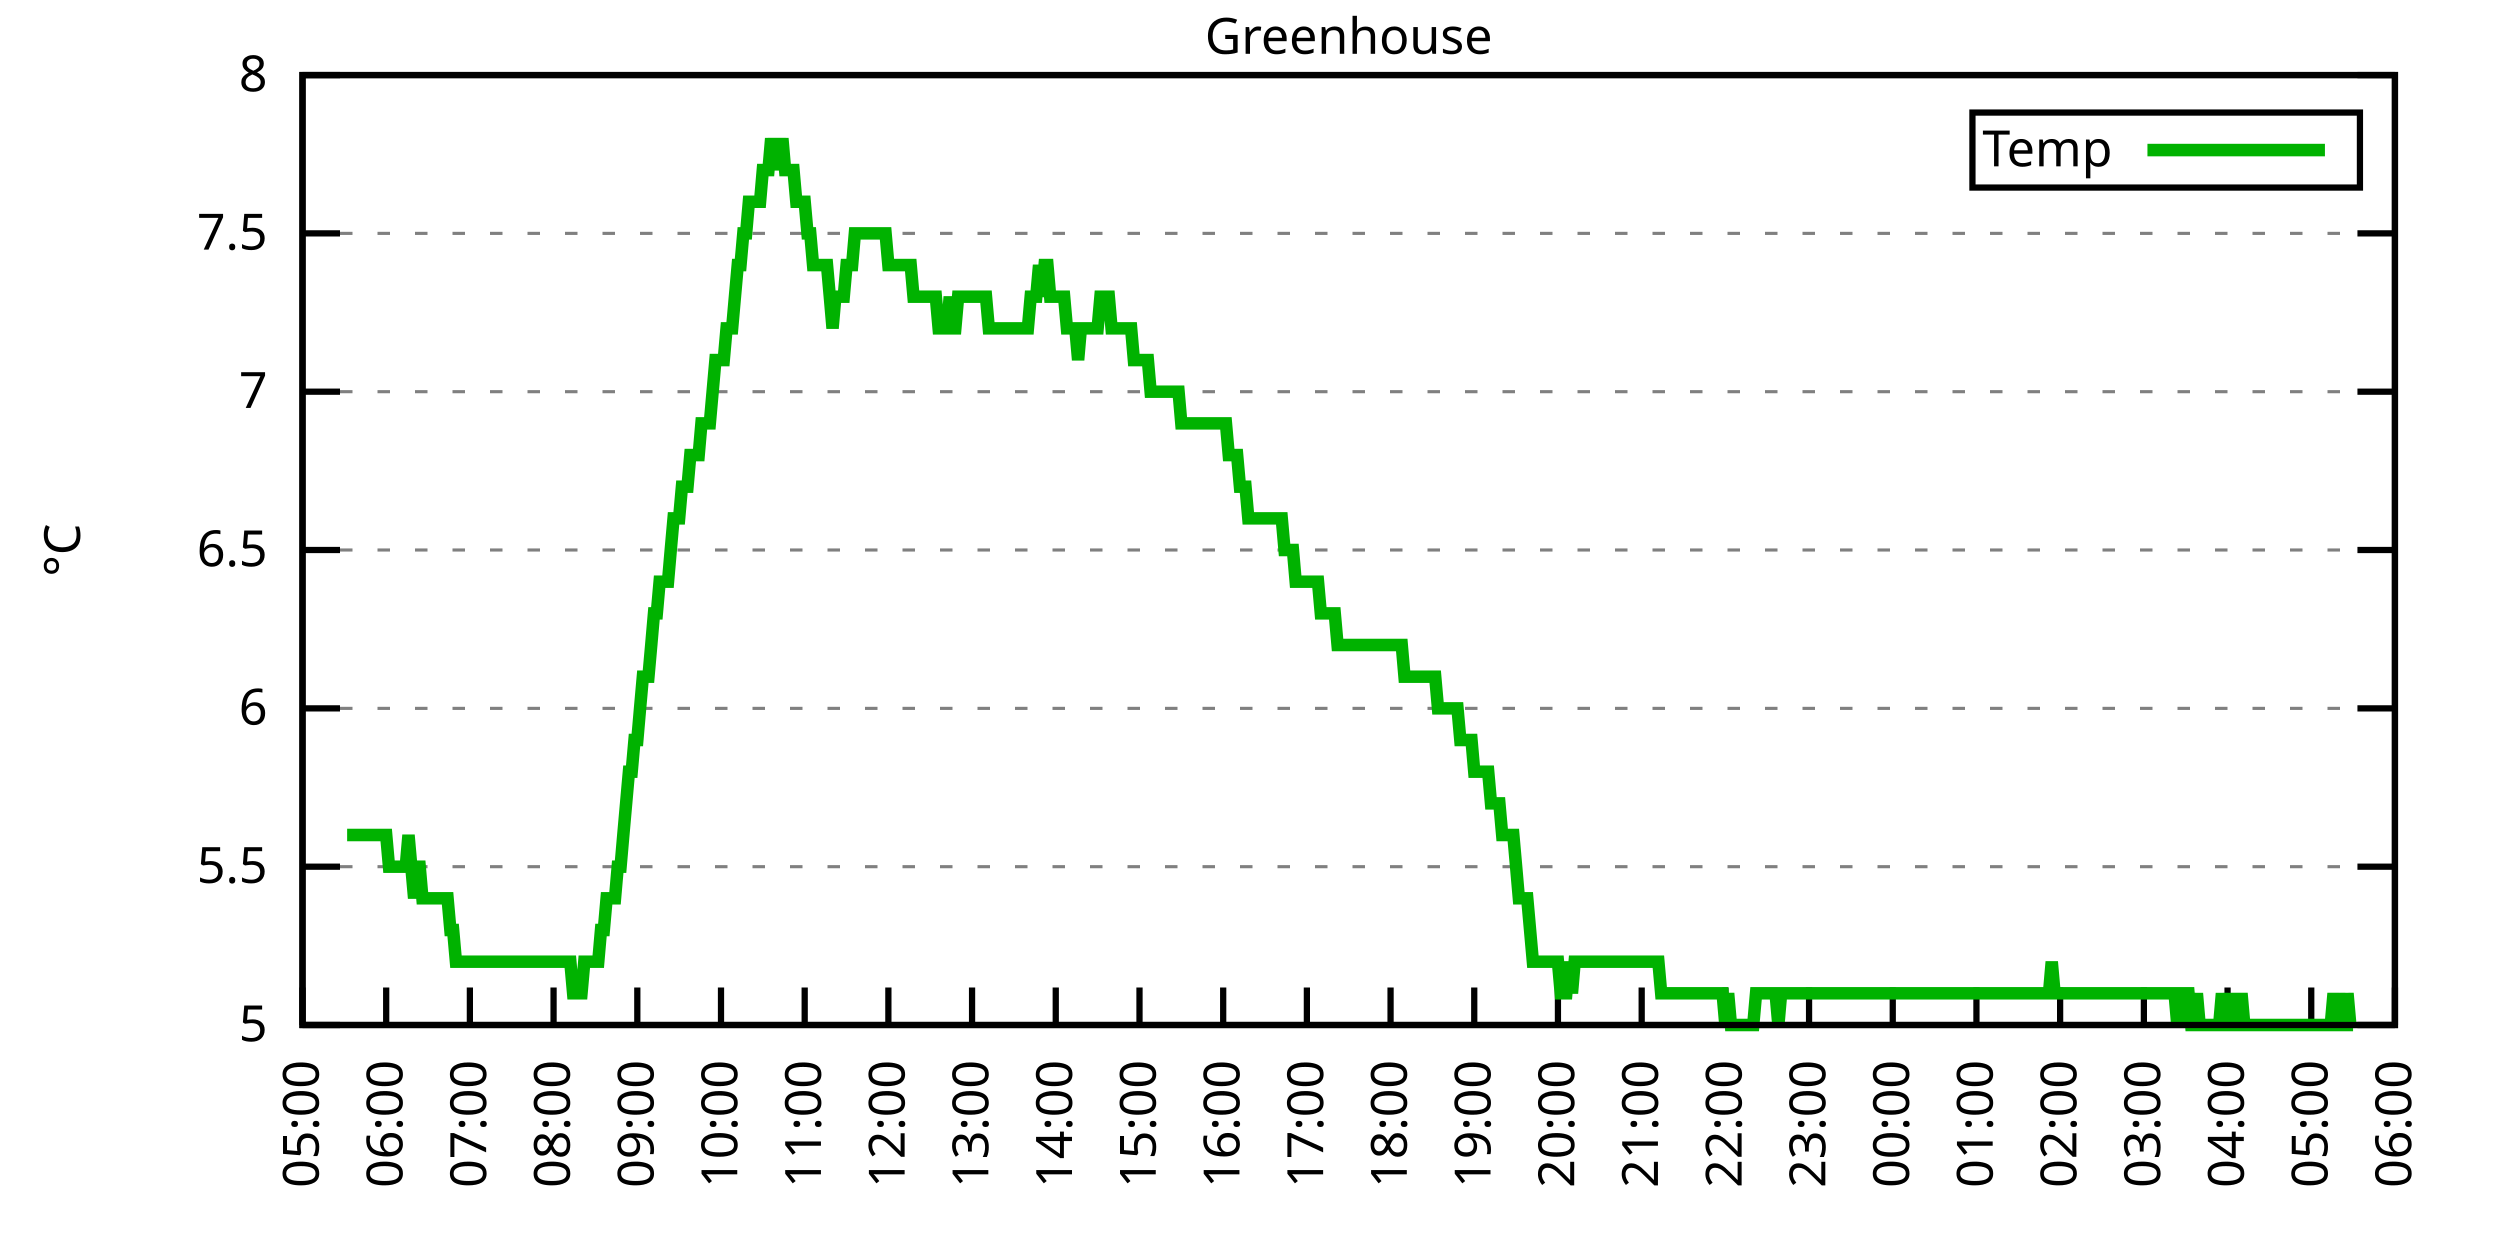
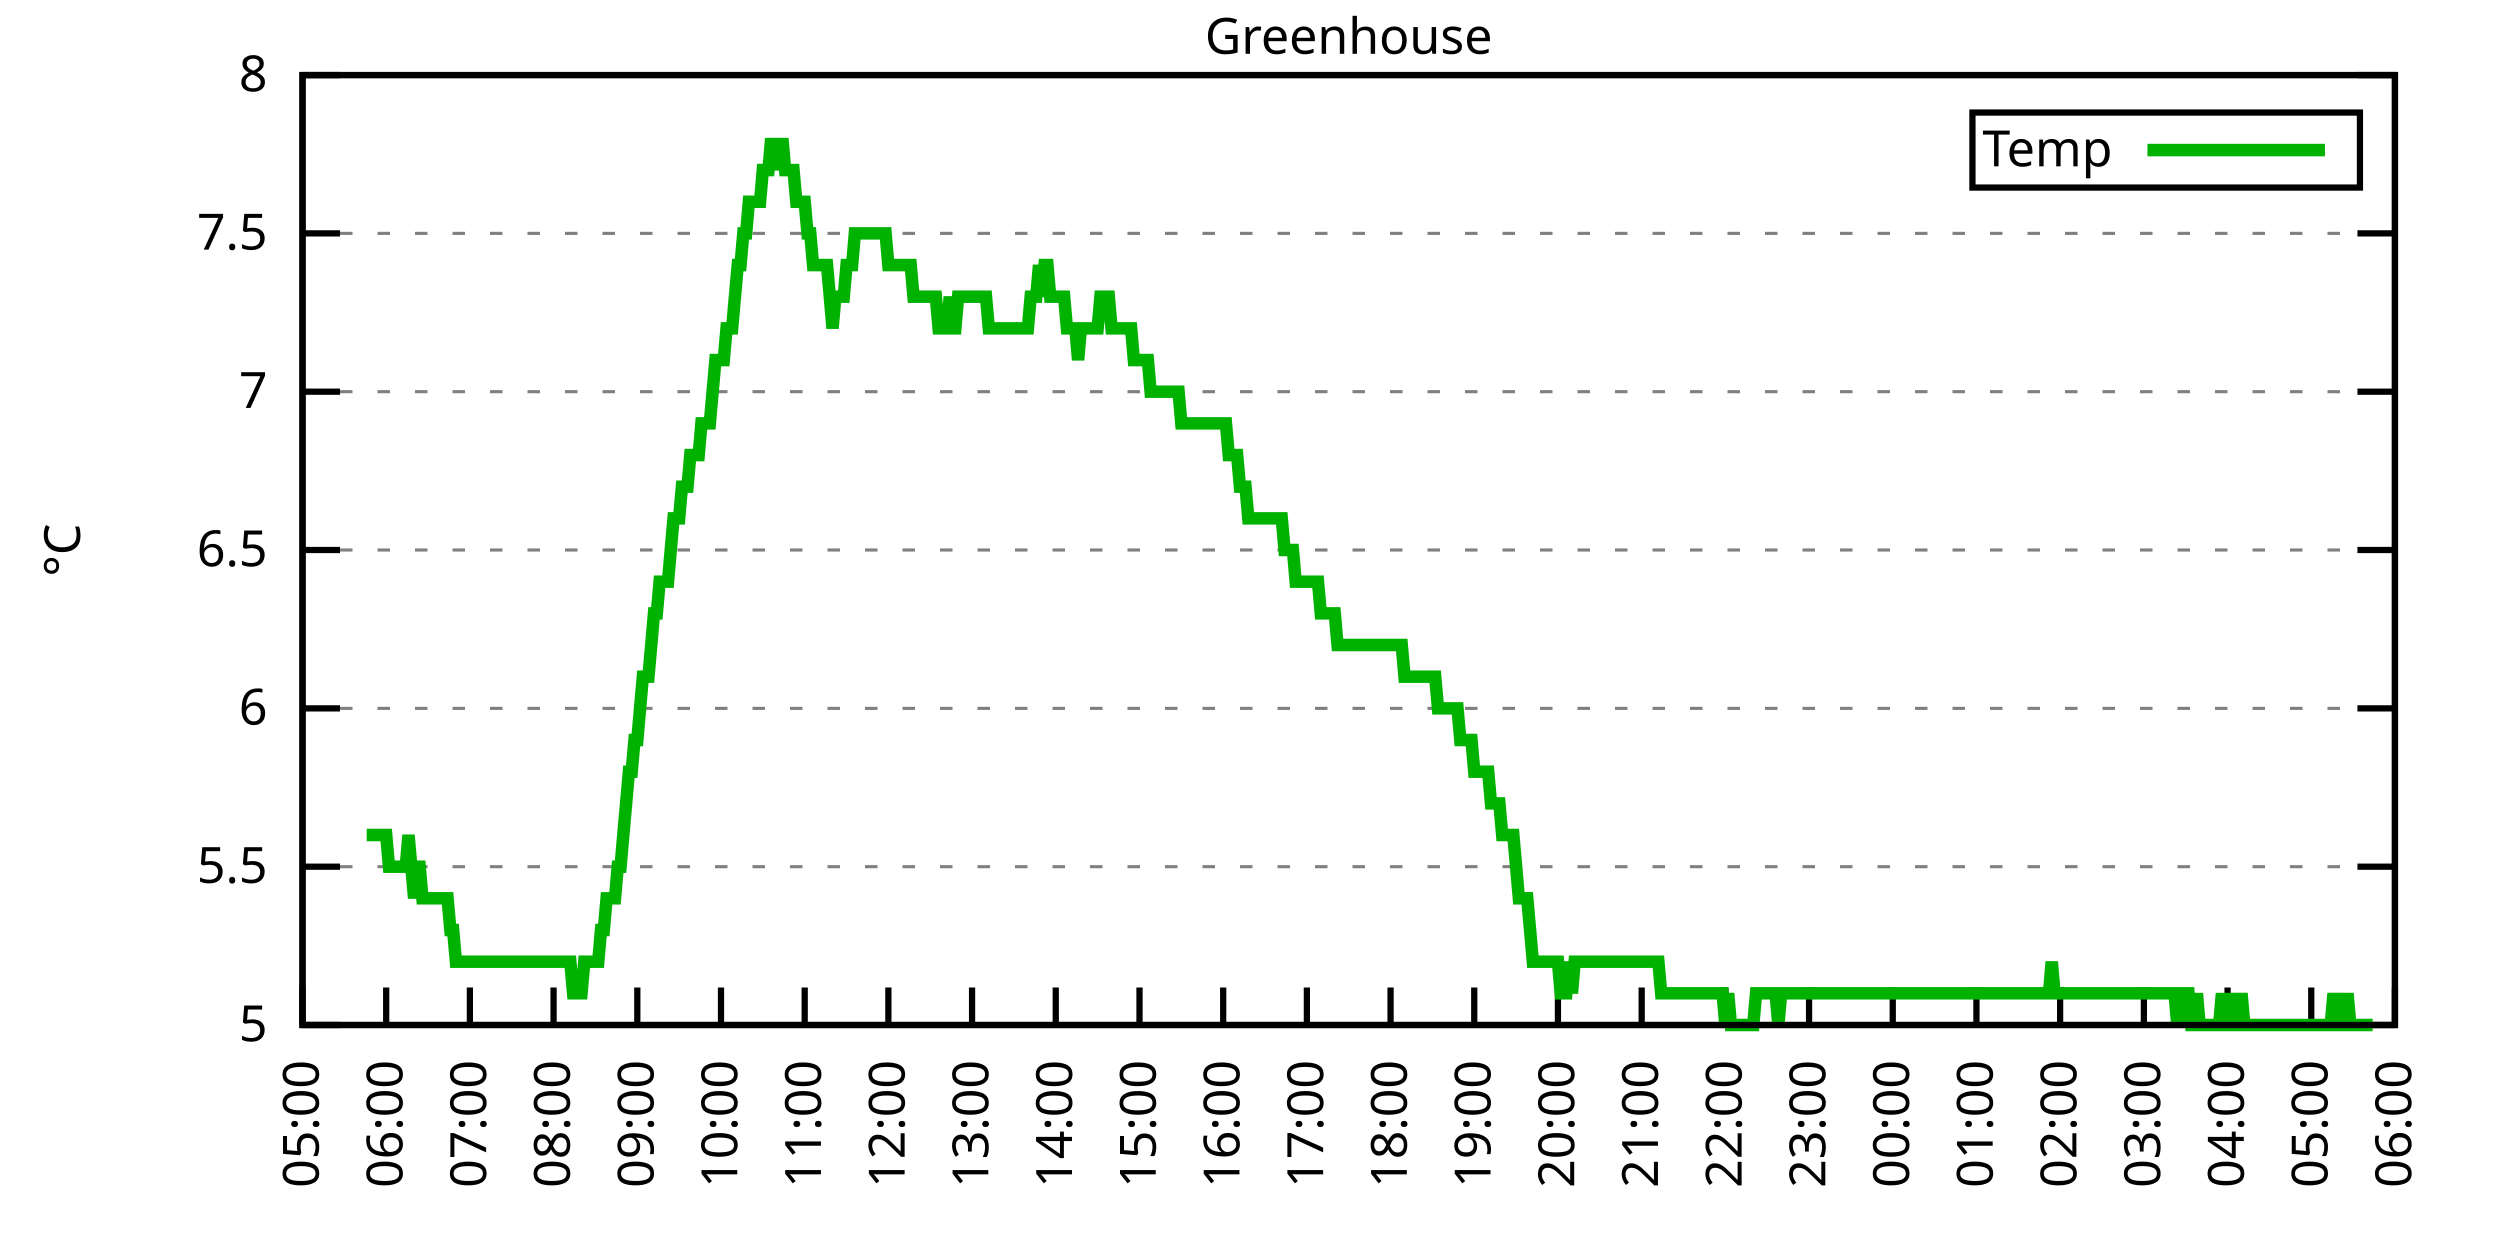
<svg xmlns="http://www.w3.org/2000/svg" xmlns:xlink="http://www.w3.org/1999/xlink" width="400" height="200" viewBox="0 0 400 200">
  <g id="gnuplot_canvas">
    <rect x="0" y="0" width="400" height="200" fill="none" />
    <defs>
      <circle id="gpDot" r="0.5" stroke-width="0.5" stroke="currentColor" />
      <path id="gpPt0" stroke-width="0.333" stroke="currentColor" d="M-1,0 h2 M0,-1 v2" />
      <path id="gpPt1" stroke-width="0.333" stroke="currentColor" d="M-1,-1 L1,1 M1,-1 L-1,1" />
      <path id="gpPt2" stroke-width="0.333" stroke="currentColor" d="M-1,0 L1,0 M0,-1 L0,1 M-1,-1 L1,1 M-1,1 L1,-1" />
      <rect id="gpPt3" stroke-width="0.333" stroke="currentColor" x="-1" y="-1" width="2" height="2" />
      <rect id="gpPt4" stroke-width="0.333" stroke="currentColor" fill="currentColor" x="-1" y="-1" width="2" height="2" />
      <circle id="gpPt5" stroke-width="0.333" stroke="currentColor" cx="0" cy="0" r="1" />
      <use xlink:href="#gpPt5" id="gpPt6" fill="currentColor" stroke="none" />
      <path id="gpPt7" stroke-width="0.333" stroke="currentColor" d="M0,-1.33 L-1.33,0.67 L1.33,0.67 z" />
      <use xlink:href="#gpPt7" id="gpPt8" fill="currentColor" stroke="none" />
      <use xlink:href="#gpPt7" id="gpPt9" stroke="currentColor" transform="rotate(180)" />
      <use xlink:href="#gpPt9" id="gpPt10" fill="currentColor" stroke="none" />
      <use xlink:href="#gpPt3" id="gpPt11" stroke="currentColor" transform="rotate(45)" />
      <use xlink:href="#gpPt11" id="gpPt12" fill="currentColor" stroke="none" />
      <path id="gpPt13" stroke-width="0.333" stroke="currentColor" d="M0,1.330 L1.265,0.411 L0.782,-1.067 L-0.782,-1.076 L-1.265,0.411 z" />
      <use xlink:href="#gpPt13" id="gpPt14" fill="currentColor" stroke="none" />
      <filter id="textbox" filterUnits="objectBoundingBox" x="0" y="0" height="1" width="1">
        <feFlood flood-color="white" flood-opacity="1" result="bgnd" />
        <feComposite in="SourceGraphic" in2="bgnd" operator="atop" />
      </filter>
      <filter id="greybox" filterUnits="objectBoundingBox" x="0" y="0" height="1" width="1">
        <feFlood flood-color="lightgrey" flood-opacity="1" result="grey" />
        <feComposite in="SourceGraphic" in2="grey" operator="atop" />
      </filter>
    </defs>
    <g fill="none" color="white" stroke="currentColor" stroke-width="1.00" stroke-linecap="butt" stroke-linejoin="miter">
</g>
    <g fill="none" color="black" stroke="currentColor" stroke-width="1.00" stroke-linecap="butt" stroke-linejoin="miter">
      <g stroke="none" shape-rendering="crispEdges">
        <polygon fill="rgb(255, 255, 255)" points="48.40,164.00 383.18,164.00 383.18,12.02 48.40,12.02 " />
      </g>
    </g>
    <g fill="none" color="black" stroke="currentColor" stroke-width="1.00" stroke-linecap="butt" stroke-linejoin="miter">
</g>
    <g fill="none" color="black" stroke="black" stroke-width="0.50" stroke-linecap="butt" stroke-linejoin="miter">
</g>
    <g fill="none" color="gray" stroke="currentColor" stroke-width="0.50" stroke-linecap="butt" stroke-linejoin="miter">
      <path stroke="gray" stroke-dasharray="2,4" class="gridline" d="M48.40,164.00 L383.19,164.00  " />
    </g>
    <g fill="none" color="gray" stroke="gray" stroke-width="1.00" stroke-linecap="butt" stroke-linejoin="miter">
</g>
    <g fill="none" color="black" stroke="currentColor" stroke-width="1.00" stroke-linecap="butt" stroke-linejoin="miter">
      <path stroke="black" d="M48.40,164.00 L54.40,164.00 M383.19,164.00 L377.19,164.00  " />
      <g transform="translate(42.80,166.60)" stroke="none" fill="black" font-family="Sans" font-size="8.00" text-anchor="end">
        <text>
          <tspan font-family="Sans"> 5</tspan>
        </text>
      </g>
    </g>
    <g fill="none" color="black" stroke="currentColor" stroke-width="1.00" stroke-linecap="butt" stroke-linejoin="miter">
</g>
    <g fill="none" color="black" stroke="black" stroke-width="0.50" stroke-linecap="butt" stroke-linejoin="miter">
</g>
    <g fill="none" color="gray" stroke="currentColor" stroke-width="0.50" stroke-linecap="butt" stroke-linejoin="miter">
      <path stroke="gray" stroke-dasharray="2,4" class="gridline" d="M48.40,138.67 L383.19,138.67  " />
    </g>
    <g fill="none" color="gray" stroke="gray" stroke-width="1.00" stroke-linecap="butt" stroke-linejoin="miter">
</g>
    <g fill="none" color="black" stroke="currentColor" stroke-width="1.00" stroke-linecap="butt" stroke-linejoin="miter">
      <path stroke="black" d="M48.40,138.67 L54.40,138.67 M383.19,138.67 L377.19,138.67  " />
      <g transform="translate(42.80,141.27)" stroke="none" fill="black" font-family="Sans" font-size="8.00" text-anchor="end">
        <text>
          <tspan font-family="Sans"> 5.5</tspan>
        </text>
      </g>
    </g>
    <g fill="none" color="black" stroke="currentColor" stroke-width="1.00" stroke-linecap="butt" stroke-linejoin="miter">
</g>
    <g fill="none" color="black" stroke="black" stroke-width="0.50" stroke-linecap="butt" stroke-linejoin="miter">
</g>
    <g fill="none" color="gray" stroke="currentColor" stroke-width="0.50" stroke-linecap="butt" stroke-linejoin="miter">
      <path stroke="gray" stroke-dasharray="2,4" class="gridline" d="M48.40,113.34 L383.19,113.34  " />
    </g>
    <g fill="none" color="gray" stroke="gray" stroke-width="1.00" stroke-linecap="butt" stroke-linejoin="miter">
</g>
    <g fill="none" color="black" stroke="currentColor" stroke-width="1.00" stroke-linecap="butt" stroke-linejoin="miter">
      <path stroke="black" d="M48.40,113.34 L54.40,113.34 M383.19,113.34 L377.19,113.34  " />
      <g transform="translate(42.80,115.94)" stroke="none" fill="black" font-family="Sans" font-size="8.00" text-anchor="end">
        <text>
          <tspan font-family="Sans"> 6</tspan>
        </text>
      </g>
    </g>
    <g fill="none" color="black" stroke="currentColor" stroke-width="1.00" stroke-linecap="butt" stroke-linejoin="miter">
</g>
    <g fill="none" color="black" stroke="black" stroke-width="0.50" stroke-linecap="butt" stroke-linejoin="miter">
</g>
    <g fill="none" color="gray" stroke="currentColor" stroke-width="0.50" stroke-linecap="butt" stroke-linejoin="miter">
      <path stroke="gray" stroke-dasharray="2,4" class="gridline" d="M48.40,88.00 L383.19,88.00  " />
    </g>
    <g fill="none" color="gray" stroke="gray" stroke-width="1.00" stroke-linecap="butt" stroke-linejoin="miter">
</g>
    <g fill="none" color="black" stroke="currentColor" stroke-width="1.00" stroke-linecap="butt" stroke-linejoin="miter">
      <path stroke="black" d="M48.40,88.00 L54.40,88.00 M383.19,88.00 L377.19,88.00  " />
      <g transform="translate(42.80,90.60)" stroke="none" fill="black" font-family="Sans" font-size="8.00" text-anchor="end">
        <text>
          <tspan font-family="Sans"> 6.5</tspan>
        </text>
      </g>
    </g>
    <g fill="none" color="black" stroke="currentColor" stroke-width="1.00" stroke-linecap="butt" stroke-linejoin="miter">
</g>
    <g fill="none" color="black" stroke="black" stroke-width="0.50" stroke-linecap="butt" stroke-linejoin="miter">
</g>
    <g fill="none" color="gray" stroke="currentColor" stroke-width="0.50" stroke-linecap="butt" stroke-linejoin="miter">
      <path stroke="gray" stroke-dasharray="2,4" class="gridline" d="M48.40,62.67 L383.19,62.67  " />
    </g>
    <g fill="none" color="gray" stroke="gray" stroke-width="1.00" stroke-linecap="butt" stroke-linejoin="miter">
</g>
    <g fill="none" color="black" stroke="currentColor" stroke-width="1.00" stroke-linecap="butt" stroke-linejoin="miter">
      <path stroke="black" d="M48.40,62.67 L54.40,62.67 M383.19,62.67 L377.19,62.67  " />
      <g transform="translate(42.80,65.27)" stroke="none" fill="black" font-family="Sans" font-size="8.00" text-anchor="end">
        <text>
          <tspan font-family="Sans"> 7</tspan>
        </text>
      </g>
    </g>
    <g fill="none" color="black" stroke="currentColor" stroke-width="1.00" stroke-linecap="butt" stroke-linejoin="miter">
</g>
    <g fill="none" color="black" stroke="black" stroke-width="0.50" stroke-linecap="butt" stroke-linejoin="miter">
</g>
    <g fill="none" color="gray" stroke="currentColor" stroke-width="0.50" stroke-linecap="butt" stroke-linejoin="miter">
      <path stroke="gray" stroke-dasharray="2,4" class="gridline" d="M48.40,37.34 L383.19,37.34  " />
    </g>
    <g fill="none" color="gray" stroke="gray" stroke-width="1.00" stroke-linecap="butt" stroke-linejoin="miter">
</g>
    <g fill="none" color="black" stroke="currentColor" stroke-width="1.00" stroke-linecap="butt" stroke-linejoin="miter">
      <path stroke="black" d="M48.40,37.34 L54.40,37.34 M383.19,37.34 L377.19,37.34  " />
      <g transform="translate(42.80,39.94)" stroke="none" fill="black" font-family="Sans" font-size="8.00" text-anchor="end">
        <text>
          <tspan font-family="Sans"> 7.5</tspan>
        </text>
      </g>
    </g>
    <g fill="none" color="black" stroke="currentColor" stroke-width="1.00" stroke-linecap="butt" stroke-linejoin="miter">
</g>
    <g fill="none" color="black" stroke="black" stroke-width="0.50" stroke-linecap="butt" stroke-linejoin="miter">
</g>
    <g fill="none" color="gray" stroke="currentColor" stroke-width="0.50" stroke-linecap="butt" stroke-linejoin="miter">
      <path stroke="gray" stroke-dasharray="2,4" class="gridline" d="M48.40,12.01 L383.19,12.01  " />
    </g>
    <g fill="none" color="gray" stroke="gray" stroke-width="1.00" stroke-linecap="butt" stroke-linejoin="miter">
</g>
    <g fill="none" color="black" stroke="currentColor" stroke-width="1.00" stroke-linecap="butt" stroke-linejoin="miter">
      <path stroke="black" d="M48.40,12.01 L54.40,12.01 M383.19,12.01 L377.19,12.01  " />
      <g transform="translate(42.80,14.61)" stroke="none" fill="black" font-family="Sans" font-size="8.00" text-anchor="end">
        <text>
          <tspan font-family="Sans"> 8</tspan>
        </text>
      </g>
    </g>
    <g fill="none" color="black" stroke="currentColor" stroke-width="1.00" stroke-linecap="butt" stroke-linejoin="miter">
      <path stroke="black" d="M48.40,164.00 L48.40,158.00  " />
      <g transform="translate(51.00,169.60) rotate(270.00)" stroke="none" fill="black" font-family="Sans" font-size="8.00" text-anchor="end">
        <text>
          <tspan font-family="Sans">05:00</tspan>
        </text>
      </g>
    </g>
    <g fill="none" color="black" stroke="currentColor" stroke-width="1.00" stroke-linecap="butt" stroke-linejoin="miter">
      <path stroke="black" d="M61.79,164.00 L61.79,158.00  " />
      <g transform="translate(64.39,169.60) rotate(270.00)" stroke="none" fill="black" font-family="Sans" font-size="8.00" text-anchor="end">
        <text>
          <tspan font-family="Sans">06:00</tspan>
        </text>
      </g>
    </g>
    <g fill="none" color="black" stroke="currentColor" stroke-width="1.00" stroke-linecap="butt" stroke-linejoin="miter">
      <path stroke="black" d="M75.18,164.00 L75.18,158.00  " />
      <g transform="translate(77.78,169.60) rotate(270.00)" stroke="none" fill="black" font-family="Sans" font-size="8.00" text-anchor="end">
        <text>
          <tspan font-family="Sans">07:00</tspan>
        </text>
      </g>
    </g>
    <g fill="none" color="black" stroke="currentColor" stroke-width="1.00" stroke-linecap="butt" stroke-linejoin="miter">
      <path stroke="black" d="M88.57,164.00 L88.57,158.00  " />
      <g transform="translate(91.17,169.60) rotate(270.00)" stroke="none" fill="black" font-family="Sans" font-size="8.00" text-anchor="end">
        <text>
          <tspan font-family="Sans">08:00</tspan>
        </text>
      </g>
    </g>
    <g fill="none" color="black" stroke="currentColor" stroke-width="1.00" stroke-linecap="butt" stroke-linejoin="miter">
      <path stroke="black" d="M101.97,164.00 L101.97,158.00  " />
      <g transform="translate(104.57,169.60) rotate(270.00)" stroke="none" fill="black" font-family="Sans" font-size="8.00" text-anchor="end">
        <text>
          <tspan font-family="Sans">09:00</tspan>
        </text>
      </g>
    </g>
    <g fill="none" color="black" stroke="currentColor" stroke-width="1.00" stroke-linecap="butt" stroke-linejoin="miter">
      <path stroke="black" d="M115.36,164.00 L115.36,158.00  " />
      <g transform="translate(117.96,169.60) rotate(270.00)" stroke="none" fill="black" font-family="Sans" font-size="8.00" text-anchor="end">
        <text>
          <tspan font-family="Sans">10:00</tspan>
        </text>
      </g>
    </g>
    <g fill="none" color="black" stroke="currentColor" stroke-width="1.00" stroke-linecap="butt" stroke-linejoin="miter">
      <path stroke="black" d="M128.75,164.00 L128.75,158.00  " />
      <g transform="translate(131.35,169.60) rotate(270.00)" stroke="none" fill="black" font-family="Sans" font-size="8.00" text-anchor="end">
        <text>
          <tspan font-family="Sans">11:00</tspan>
        </text>
      </g>
    </g>
    <g fill="none" color="black" stroke="currentColor" stroke-width="1.00" stroke-linecap="butt" stroke-linejoin="miter">
      <path stroke="black" d="M142.14,164.00 L142.14,158.00  " />
      <g transform="translate(144.74,169.60) rotate(270.00)" stroke="none" fill="black" font-family="Sans" font-size="8.00" text-anchor="end">
        <text>
          <tspan font-family="Sans">12:00</tspan>
        </text>
      </g>
    </g>
    <g fill="none" color="black" stroke="currentColor" stroke-width="1.00" stroke-linecap="butt" stroke-linejoin="miter">
      <path stroke="black" d="M155.53,164.00 L155.53,158.00  " />
      <g transform="translate(158.13,169.60) rotate(270.00)" stroke="none" fill="black" font-family="Sans" font-size="8.00" text-anchor="end">
        <text>
          <tspan font-family="Sans">13:00</tspan>
        </text>
      </g>
    </g>
    <g fill="none" color="black" stroke="currentColor" stroke-width="1.00" stroke-linecap="butt" stroke-linejoin="miter">
      <path stroke="black" d="M168.92,164.00 L168.92,158.00  " />
      <g transform="translate(171.52,169.60) rotate(270.00)" stroke="none" fill="black" font-family="Sans" font-size="8.00" text-anchor="end">
        <text>
          <tspan font-family="Sans">14:00</tspan>
        </text>
      </g>
    </g>
    <g fill="none" color="black" stroke="currentColor" stroke-width="1.00" stroke-linecap="butt" stroke-linejoin="miter">
      <path stroke="black" d="M182.32,164.00 L182.32,158.00  " />
      <g transform="translate(184.92,169.60) rotate(270.00)" stroke="none" fill="black" font-family="Sans" font-size="8.00" text-anchor="end">
        <text>
          <tspan font-family="Sans">15:00</tspan>
        </text>
      </g>
    </g>
    <g fill="none" color="black" stroke="currentColor" stroke-width="1.00" stroke-linecap="butt" stroke-linejoin="miter">
      <path stroke="black" d="M195.71,164.00 L195.71,158.00  " />
      <g transform="translate(198.31,169.60) rotate(270.00)" stroke="none" fill="black" font-family="Sans" font-size="8.00" text-anchor="end">
        <text>
          <tspan font-family="Sans">16:00</tspan>
        </text>
      </g>
    </g>
    <g fill="none" color="black" stroke="currentColor" stroke-width="1.00" stroke-linecap="butt" stroke-linejoin="miter">
      <path stroke="black" d="M209.10,164.00 L209.10,158.00  " />
      <g transform="translate(211.70,169.60) rotate(270.00)" stroke="none" fill="black" font-family="Sans" font-size="8.00" text-anchor="end">
        <text>
          <tspan font-family="Sans">17:00</tspan>
        </text>
      </g>
    </g>
    <g fill="none" color="black" stroke="currentColor" stroke-width="1.00" stroke-linecap="butt" stroke-linejoin="miter">
      <path stroke="black" d="M222.49,164.00 L222.49,158.00  " />
      <g transform="translate(225.09,169.60) rotate(270.00)" stroke="none" fill="black" font-family="Sans" font-size="8.00" text-anchor="end">
        <text>
          <tspan font-family="Sans">18:00</tspan>
        </text>
      </g>
    </g>
    <g fill="none" color="black" stroke="currentColor" stroke-width="1.00" stroke-linecap="butt" stroke-linejoin="miter">
      <path stroke="black" d="M235.88,164.00 L235.88,158.00  " />
      <g transform="translate(238.48,169.60) rotate(270.00)" stroke="none" fill="black" font-family="Sans" font-size="8.00" text-anchor="end">
        <text>
          <tspan font-family="Sans">19:00</tspan>
        </text>
      </g>
    </g>
    <g fill="none" color="black" stroke="currentColor" stroke-width="1.00" stroke-linecap="butt" stroke-linejoin="miter">
      <path stroke="black" d="M249.27,164.00 L249.27,158.00  " />
      <g transform="translate(251.87,169.60) rotate(270.00)" stroke="none" fill="black" font-family="Sans" font-size="8.00" text-anchor="end">
        <text>
          <tspan font-family="Sans">20:00</tspan>
        </text>
      </g>
    </g>
    <g fill="none" color="black" stroke="currentColor" stroke-width="1.00" stroke-linecap="butt" stroke-linejoin="miter">
      <path stroke="black" d="M262.67,164.00 L262.67,158.00  " />
      <g transform="translate(265.27,169.60) rotate(270.00)" stroke="none" fill="black" font-family="Sans" font-size="8.00" text-anchor="end">
        <text>
          <tspan font-family="Sans">21:00</tspan>
        </text>
      </g>
    </g>
    <g fill="none" color="black" stroke="currentColor" stroke-width="1.00" stroke-linecap="butt" stroke-linejoin="miter">
      <path stroke="black" d="M276.06,164.00 L276.06,158.00  " />
      <g transform="translate(278.66,169.60) rotate(270.00)" stroke="none" fill="black" font-family="Sans" font-size="8.00" text-anchor="end">
        <text>
          <tspan font-family="Sans">22:00</tspan>
        </text>
      </g>
    </g>
    <g fill="none" color="black" stroke="currentColor" stroke-width="1.00" stroke-linecap="butt" stroke-linejoin="miter">
      <path stroke="black" d="M289.45,164.00 L289.45,158.00  " />
      <g transform="translate(292.05,169.60) rotate(270.00)" stroke="none" fill="black" font-family="Sans" font-size="8.00" text-anchor="end">
        <text>
          <tspan font-family="Sans">23:00</tspan>
        </text>
      </g>
    </g>
    <g fill="none" color="black" stroke="currentColor" stroke-width="1.00" stroke-linecap="butt" stroke-linejoin="miter">
      <path stroke="black" d="M302.84,164.00 L302.84,158.00  " />
      <g transform="translate(305.44,169.60) rotate(270.00)" stroke="none" fill="black" font-family="Sans" font-size="8.00" text-anchor="end">
        <text>
          <tspan font-family="Sans">00:00</tspan>
        </text>
      </g>
    </g>
    <g fill="none" color="black" stroke="currentColor" stroke-width="1.00" stroke-linecap="butt" stroke-linejoin="miter">
      <path stroke="black" d="M316.23,164.00 L316.23,158.00  " />
      <g transform="translate(318.83,169.60) rotate(270.00)" stroke="none" fill="black" font-family="Sans" font-size="8.00" text-anchor="end">
        <text>
          <tspan font-family="Sans">01:00</tspan>
        </text>
      </g>
    </g>
    <g fill="none" color="black" stroke="currentColor" stroke-width="1.00" stroke-linecap="butt" stroke-linejoin="miter">
      <path stroke="black" d="M329.62,164.00 L329.62,158.00  " />
      <g transform="translate(332.22,169.60) rotate(270.00)" stroke="none" fill="black" font-family="Sans" font-size="8.00" text-anchor="end">
        <text>
          <tspan font-family="Sans">02:00</tspan>
        </text>
      </g>
    </g>
    <g fill="none" color="black" stroke="currentColor" stroke-width="1.00" stroke-linecap="butt" stroke-linejoin="miter">
      <path stroke="black" d="M343.02,164.00 L343.02,158.00  " />
      <g transform="translate(345.62,169.60) rotate(270.00)" stroke="none" fill="black" font-family="Sans" font-size="8.00" text-anchor="end">
        <text>
          <tspan font-family="Sans">03:00</tspan>
        </text>
      </g>
    </g>
    <g fill="none" color="black" stroke="currentColor" stroke-width="1.00" stroke-linecap="butt" stroke-linejoin="miter">
      <path stroke="black" d="M356.41,164.00 L356.41,158.00  " />
      <g transform="translate(359.01,169.60) rotate(270.00)" stroke="none" fill="black" font-family="Sans" font-size="8.00" text-anchor="end">
        <text>
          <tspan font-family="Sans">04:00</tspan>
        </text>
      </g>
    </g>
    <g fill="none" color="black" stroke="currentColor" stroke-width="1.00" stroke-linecap="butt" stroke-linejoin="miter">
      <path stroke="black" d="M369.80,164.00 L369.80,158.00  " />
      <g transform="translate(372.40,169.60) rotate(270.00)" stroke="none" fill="black" font-family="Sans" font-size="8.00" text-anchor="end">
        <text>
          <tspan font-family="Sans">05:00</tspan>
        </text>
      </g>
    </g>
    <g fill="none" color="black" stroke="currentColor" stroke-width="1.00" stroke-linecap="butt" stroke-linejoin="miter">
      <path stroke="black" d="M383.19,164.00 L383.19,158.00  " />
      <g transform="translate(385.79,169.60) rotate(270.00)" stroke="none" fill="black" font-family="Sans" font-size="8.00" text-anchor="end">
        <text>
          <tspan font-family="Sans">06:00</tspan>
        </text>
      </g>
    </g>
    <g fill="none" color="black" stroke="currentColor" stroke-width="1.00" stroke-linecap="butt" stroke-linejoin="miter">
</g>
    <g fill="none" color="black" stroke="currentColor" stroke-width="1.00" stroke-linecap="butt" stroke-linejoin="miter">
      <path stroke="black" d="M48.40,12.01 L48.40,164.00 L383.19,164.00 L383.19,12.01 L48.40,12.01 Z  " />
    </g>
    <g fill="none" color="black" stroke="currentColor" stroke-width="1.00" stroke-linecap="butt" stroke-linejoin="miter">
</g>
    <g fill="none" color="black" stroke="currentColor" stroke-width="1.00" stroke-linecap="butt" stroke-linejoin="miter">
      <path stroke="black" d="M315.59,30.01 L315.59,18.01 L377.59,18.01 L377.59,30.01 L315.59,30.01 Z  " />
    </g>
    <g id="Greenhouse_plot_1">
      <g fill="none" color="white" stroke="black" stroke-width="2.00" stroke-linecap="butt" stroke-linejoin="miter">
</g>
      <g fill="none" color="black" stroke="currentColor" stroke-width="2.00" stroke-linecap="butt" stroke-linejoin="miter">
        <g transform="translate(337.99,26.61)" stroke="none" fill="black" font-family="Sans" font-size="8.00" text-anchor="end">
          <text>
            <tspan font-family="Sans">Temp</tspan>
          </text>
        </g>
      </g>
      <g fill="none" color="black" stroke="currentColor" stroke-width="2.00" stroke-linecap="butt" stroke-linejoin="miter">
-         <path stroke="rgb(  0, 178,   0)" d="M343.59,24.01 L371.99,24.01 M55.54,133.60 L55.99,133.60 L56.43,133.60 L56.88,133.60 L57.33,133.60 L57.77,133.60   L58.22,133.60 L58.67,133.60 L59.11,133.60 L59.56,133.60 L60.01,133.60 L60.45,133.60 L60.90,133.60 L61.35,133.60   L61.79,133.60 L62.24,138.67 L62.68,138.67 L63.13,138.67 L63.58,138.67 L64.02,138.67 L64.47,138.67 L64.92,138.67   L65.36,133.60 L65.81,138.67 L66.26,143.73 L66.70,138.67 L67.15,138.67 L67.59,143.73 L68.04,143.73 L68.49,143.73   L68.93,143.73 L69.38,143.73 L69.83,143.73 L70.27,143.73 L70.72,143.73 L71.17,143.73 L71.61,143.73 L72.06,148.80   L72.50,148.80 L72.95,153.87 L73.40,153.87 L73.84,153.87 L74.29,153.87 L74.74,153.87 L75.18,153.87 L75.63,153.87   L76.08,153.87 L76.52,153.87 L76.97,153.87 L77.42,153.87 L77.86,153.87 L78.31,153.87 L78.75,153.87 L79.20,153.87   L79.65,153.87 L80.09,153.87 L80.54,153.87 L80.99,153.87 L81.43,153.87 L81.88,153.87 L82.33,153.87 L82.77,153.87   L83.22,153.87 L83.66,153.87 L84.11,153.87 L84.56,153.87 L85.00,153.87 L85.45,153.87 L85.90,153.87 L86.34,153.87   L86.79,153.87 L87.24,153.87 L87.68,153.87 L88.13,153.87 L88.57,153.87 L89.02,153.87 L89.47,153.87 L89.91,153.87   L90.36,153.87 L90.81,153.87 L91.25,153.87 L91.70,158.93 L92.15,158.93 L92.59,158.93 L93.04,158.93 L93.49,153.87   L93.93,153.87 L94.38,153.87 L94.82,153.87 L95.27,153.87 L95.72,153.87 L96.16,148.80 L96.61,148.80 L97.06,143.73   L97.50,143.73 L97.95,143.73 L98.40,143.73 L98.84,138.67 L99.29,138.67 L99.73,133.60 L100.18,128.54 L100.63,123.47   L101.07,123.47 L101.52,118.40 L101.97,118.40 L102.41,113.34 L102.86,108.27 L103.31,108.27 L103.75,108.27 L104.20,103.20   L104.64,98.14 L105.09,98.14 L105.54,93.07 L105.98,93.07 L106.43,93.07 L106.88,93.07 L107.32,88.00 L107.77,82.94   L108.22,82.94 L108.66,82.94 L109.11,77.87 L109.55,77.87 L110.00,77.87 L110.45,72.81 L110.89,72.81 L111.34,72.81   L111.79,72.81 L112.23,67.74 L112.68,67.74 L113.13,67.74 L113.57,67.74 L114.02,62.67 L114.47,57.61 L114.91,57.61   L115.36,57.61 L115.80,57.61 L116.25,52.54 L116.70,52.54 L117.14,52.54 L117.59,47.47 L118.04,42.41 L118.48,42.41   L118.93,37.34 L119.38,37.34 L119.82,32.28 L120.27,32.28 L120.71,32.28 L121.16,32.28 L121.61,32.28 L122.05,27.21   L122.50,27.21 L122.95,27.21 L123.39,22.14 L123.84,27.21 L124.29,22.14 L124.73,27.21 L125.18,22.14 L125.62,27.21   L126.07,27.21 L126.52,27.21 L126.96,27.21 L127.41,32.28 L127.86,32.28 L128.30,32.28 L128.75,32.28 L129.20,37.34   L129.64,37.34 L130.09,42.41 L130.54,42.41 L130.98,42.41 L131.43,42.41 L131.87,42.41 L132.32,42.41 L132.77,47.47   L133.21,52.54 L133.66,47.47 L134.11,47.47 L134.55,47.47 L135.00,47.47 L135.45,42.41 L135.89,42.41 L136.34,42.41   L136.78,37.34 L137.23,37.34 L137.68,37.34 L138.12,37.34 L138.57,37.34 L139.02,37.34 L139.46,37.34 L139.91,37.34   L140.36,37.34 L140.80,37.34 L141.25,37.34 L141.69,37.34 L142.14,42.41 L142.59,42.41 L143.03,42.41 L143.48,42.41   L143.93,42.41 L144.37,42.41 L144.82,42.41 L145.27,42.41 L145.71,42.41 L146.16,47.47 L146.61,47.47 L147.05,47.47   L147.50,47.47 L147.94,47.47 L148.39,47.47 L148.84,47.47 L149.28,47.47 L149.73,47.47 L150.18,52.54 L150.62,52.54   L151.07,52.54 L151.52,52.54 L151.96,47.47 L152.41,52.54 L152.85,52.54 L153.30,47.47 L153.75,47.47 L154.19,47.47   L154.64,47.47 L155.09,47.47 L155.53,47.47 L155.98,47.47 L156.43,47.47 L156.87,47.47 L157.32,47.47 L157.76,47.47   L158.21,52.54 L158.66,52.54 L159.10,52.54 L159.55,52.54 L160.00,52.54 L160.44,52.54 L160.89,52.54 L161.34,52.54   L161.78,52.54 L162.23,52.54 L162.67,52.54 L163.12,52.54 L163.57,52.54 L164.01,52.54 L164.46,52.54 L164.91,47.47   L165.35,47.47 L165.80,47.47 L166.25,42.41 L166.69,47.47 L167.14,42.41 L167.59,42.41 L168.03,47.47 L168.48,47.47   L168.92,47.47 L169.37,47.47 L169.82,47.47 L170.26,47.47 L170.71,52.54 L171.16,52.54 L171.60,52.54 L172.05,52.54   L172.50,57.61 L172.94,52.54 L173.39,52.54 L173.83,52.54 L174.28,52.54 L174.73,52.54 L175.17,52.54 L175.62,52.54   L176.07,47.47 L176.51,47.47 L176.96,47.47 L177.41,47.47 L177.85,52.54 L178.30,52.54 L178.74,52.54 L179.19,52.54   L179.64,52.54 L180.08,52.54 L180.53,52.54 L180.98,52.54 L181.42,57.61 L181.87,57.61 L182.32,57.61 L182.76,57.61   L183.21,57.61 L183.66,57.61 L184.10,62.67 L184.55,62.67 L184.99,62.67 L185.44,62.67 L185.89,62.67 L186.33,62.67   L186.78,62.67 L187.23,62.67 L187.67,62.67 L188.12,62.67 L188.57,62.67 L189.01,67.74 L189.46,67.74 L189.90,67.74   L190.35,67.74 L190.80,67.74 L191.24,67.74 L191.69,67.74 L192.14,67.74 L192.58,67.74 L193.03,67.74 L193.48,67.74   L193.92,67.74 L194.37,67.74 L194.81,67.74 L195.26,67.74 L195.71,67.74 L196.15,67.74 L196.60,72.81 L197.05,72.81   L197.49,72.81 L197.94,72.81 L198.39,77.87 L198.83,77.87 L199.28,77.87 L199.73,82.94 L200.17,82.94 L200.62,82.94   L201.06,82.94 L201.51,82.94 L201.96,82.94 L202.40,82.94 L202.85,82.94 L203.30,82.94 L203.74,82.94 L204.19,82.94   L204.64,82.94 L205.08,82.94 L205.53,88.00 L205.97,88.00 L206.42,88.00 L206.87,88.00 L207.31,93.07 L207.76,93.07   L208.21,93.07 L208.65,93.07 L209.10,93.07 L209.55,93.07 L209.99,93.07 L210.44,93.07 L210.88,93.07 L211.33,98.14   L211.78,98.14 L212.22,98.14 L212.67,98.14 L213.12,98.14 L213.56,98.14 L214.01,103.20 L214.46,103.20 L214.90,103.20   L215.35,103.20 L215.80,103.20 L216.24,103.20 L216.69,103.20 L217.13,103.20 L217.58,103.20 L218.03,103.20 L218.47,103.20   L218.92,103.20 L219.37,103.20 L219.81,103.20 L220.26,103.20 L220.71,103.20 L221.15,103.20 L221.60,103.20 L222.04,103.20   L222.49,103.20 L222.94,103.20 L223.38,103.20 L223.83,103.20 L224.28,103.20 L224.72,108.27 L225.17,108.27 L225.62,108.27   L226.06,108.27 L226.51,108.27 L226.95,108.27 L227.40,108.27 L227.85,108.27 L228.29,108.27 L228.74,108.27 L229.19,108.27   L229.63,108.27 L230.08,113.34 L230.53,113.34 L230.97,113.34 L231.42,113.34 L231.86,113.34 L232.31,113.34 L232.76,113.34   L233.20,113.34 L233.65,118.40 L234.10,118.40 L234.54,118.40 L234.99,118.40 L235.44,118.40 L235.88,123.47 L236.33,123.47   L236.78,123.47 L237.22,123.47 L237.67,123.47 L238.11,123.47 L238.56,128.54 L239.01,128.54 L239.45,128.54 L239.90,128.54   L240.35,133.60 L240.79,133.60 L241.24,133.60 L241.69,133.60 L242.13,133.60 L242.58,138.67 L243.02,143.73 L243.47,143.73   L243.92,143.73 L244.36,143.73 L244.81,148.80 L245.26,153.87 L245.70,153.87 L246.15,153.87 L246.60,153.87 L247.04,153.87   L247.49,153.87 L247.93,153.87 L248.38,153.87 L248.83,153.87 L249.27,153.87 L249.72,158.93 L250.17,158.93 L250.61,158.93   L251.06,153.87 L251.51,158.93 L251.95,153.87 L252.40,153.87 L252.85,153.87 L253.29,153.87 L253.74,153.87 L254.18,153.87   L254.63,153.87 L255.08,153.87 L255.52,153.87 L255.97,153.87 L256.42,153.87 L256.86,153.87 L257.31,153.87 L257.76,153.87   L258.20,153.87 L258.65,153.87 L259.09,153.87 L259.54,153.87 L259.99,153.87 L260.43,153.87 L260.88,153.87 L261.33,153.87   L261.77,153.87 L262.22,153.87 L262.67,153.87 L263.11,153.87 L263.56,153.87 L264.00,153.87 L264.45,153.87 L264.90,153.87   L265.34,153.87 L265.79,158.93 L266.24,158.93 L266.68,158.93 L267.13,158.93 L267.58,158.93 L268.02,158.93 L268.47,158.93   L268.92,158.93 L269.36,158.93 L269.81,158.93 L270.25,158.93 L270.70,158.93 L271.15,158.93 L271.59,158.93 L272.04,158.93   L272.49,158.93 L272.93,158.93 L273.38,158.93 L273.83,158.93 L274.27,158.93 L274.72,158.93 L275.16,158.93 L275.61,158.93   L276.06,164.00 L276.50,158.93 L276.95,164.00 L277.40,164.00 L277.84,164.00 L278.29,164.00 L278.74,164.00 L279.18,164.00   L279.63,164.00 L280.07,164.00 L280.52,164.00 L280.97,158.93 L281.41,158.93 L281.86,158.93 L282.31,158.93 L282.75,158.93   L283.20,158.93 L283.65,158.93 L284.09,158.93 L284.54,164.00 L284.98,158.93 L285.43,158.93 L285.88,158.93 L286.32,158.93   L286.77,158.93 L287.22,158.93 L287.66,158.93 L288.11,158.93 L288.56,158.93 L289.00,158.93 L289.45,158.93 L289.90,158.93   L290.34,158.93 L290.79,158.93 L291.23,158.93 L291.68,158.93 L292.13,158.93 L292.57,158.93 L293.02,158.93 L293.47,158.93   L293.91,158.93 L294.36,158.93 L294.81,158.93 L295.25,158.93 L295.70,158.93 L296.14,158.93 L296.59,158.93 L297.04,158.93   L297.48,158.93 L297.93,158.93 L298.38,158.93 L298.82,158.93 L299.27,158.93 L299.72,158.93 L300.16,158.93 L300.61,158.93   L301.05,158.93 L301.50,158.93 L301.95,158.93 L302.39,158.93 L302.84,158.93 L303.29,158.93 L303.73,158.93 L304.18,158.93   L304.63,158.93 L305.07,158.93 L305.52,158.93 L305.97,158.93 L306.41,158.93 L306.86,158.93 L307.30,158.93 L307.75,158.93   L308.20,158.93 L308.64,158.93 L309.09,158.93 L309.54,158.93 L309.98,158.93 L310.43,158.93 L310.88,158.93 L311.32,158.93   L311.77,158.93 L312.21,158.93 L312.66,158.93 L313.11,158.93 L313.55,158.93 L314.00,158.93 L314.45,158.93 L314.89,158.93   L315.34,158.93 L315.79,158.93 L316.23,158.93 L316.68,158.93 L317.12,158.93 L317.57,158.93 L318.02,158.93 L318.46,158.93   L318.91,158.93 L319.36,158.93 L319.80,158.93 L320.25,158.93 L320.70,158.93 L321.14,158.93 L321.59,158.93 L322.04,158.93   L322.48,158.93 L322.93,158.93 L323.37,158.93 L323.82,158.93 L324.27,158.93 L324.71,158.93 L325.16,158.93 L325.61,158.93   L326.05,158.93 L326.50,158.93 L326.95,158.93 L327.39,158.93 L327.84,158.93 L328.28,153.87 L328.73,158.93 L329.18,158.93   L329.62,158.93 L330.07,158.93 L330.52,158.93 L330.96,158.93 L331.41,158.93 L331.86,158.93 L332.30,158.93 L332.75,158.93   L333.19,158.93 L333.64,158.93 L334.09,158.93 L334.53,158.93 L334.98,158.93 L335.43,158.93 L335.87,158.93 L336.32,158.93   L336.77,158.93 L337.21,158.93 L337.66,158.93 L338.10,158.93 L338.55,158.93 L339.00,158.93 L339.44,158.93 L339.89,158.93   L340.34,158.93 L340.78,158.93 L341.23,158.93 L341.68,158.93 L342.12,158.93 L342.57,158.93 L343.02,158.93 L343.46,158.93   L343.91,158.93 L344.35,158.93 L344.80,158.93 L345.25,158.93 L345.69,158.93 L346.14,158.93 L346.59,158.93 L347.03,158.93   L347.48,158.93 L347.93,158.93 L348.37,164.00 L348.82,158.93 L349.26,164.00 L349.71,158.93 L350.16,158.93 L350.60,164.00   L351.05,164.00 L351.50,158.93 L351.94,164.00 L352.39,164.00 L352.84,164.00 L353.28,164.00 L353.73,164.00 L354.17,164.00   L354.62,164.00 L355.07,164.00 L355.51,158.93 L355.96,164.00 L356.41,164.00 L356.85,158.93 L357.30,164.00 L357.75,164.00   L358.19,164.00 L358.64,158.93 L359.09,164.00 L359.53,164.00 L359.98,164.00 L360.42,164.00 L360.87,164.00 L361.32,164.00   L361.76,164.00 L362.21,164.00 L362.66,164.00 L363.10,164.00 L363.55,164.00 L364.00,164.00 L364.44,164.00 L364.89,164.00   L365.33,164.00 L365.78,164.00 L366.23,164.00 L366.67,164.00 L367.12,164.00 L367.57,164.00 L368.01,164.00 L368.46,164.00   L368.91,164.00 L369.35,164.00 L369.80,164.00 L370.24,164.00 L370.69,164.00 L371.14,164.00 L371.58,164.00 L372.03,164.00   L372.48,164.00 L372.92,164.00 L373.37,158.93 L373.82,164.00 L374.26,158.93 L374.71,164.00 L375.16,164.00 L375.60,158.93   L376.05,164.00 L376.49,164.00  " />
+         <path stroke="rgb(  0, 178,   0)" d="M343.59,24.01 L371.99,24.01 M58.67,133.60 L59.11,133.60 L59.56,133.60 L60.01,133.60 L60.45,133.60 L60.90,133.60   L61.35,133.60 L61.79,133.60 L62.24,138.67 L62.68,138.67 L63.13,138.67 L63.58,138.67 L64.02,138.67 L64.47,138.67   L64.92,138.67 L65.36,133.60 L65.81,138.67 L66.26,143.73 L66.70,138.67 L67.15,138.67 L67.59,143.73 L68.04,143.73   L68.49,143.73 L68.93,143.73 L69.38,143.73 L69.83,143.73 L70.27,143.73 L70.72,143.73 L71.17,143.73 L71.61,143.73   L72.06,148.80 L72.50,148.80 L72.95,153.87 L73.40,153.87 L73.84,153.87 L74.29,153.87 L74.74,153.87 L75.18,153.87   L75.63,153.87 L76.08,153.87 L76.52,153.87 L76.97,153.87 L77.42,153.87 L77.86,153.87 L78.31,153.87 L78.75,153.87   L79.20,153.87 L79.65,153.87 L80.09,153.87 L80.54,153.87 L80.99,153.87 L81.43,153.87 L81.88,153.87 L82.33,153.87   L82.77,153.87 L83.22,153.87 L83.66,153.87 L84.11,153.87 L84.56,153.87 L85.00,153.87 L85.45,153.87 L85.90,153.87   L86.34,153.87 L86.79,153.87 L87.24,153.87 L87.68,153.87 L88.13,153.87 L88.57,153.87 L89.02,153.87 L89.47,153.87   L89.91,153.87 L90.36,153.87 L90.81,153.87 L91.25,153.87 L91.70,158.93 L92.15,158.93 L92.59,158.93 L93.04,158.93   L93.49,153.87 L93.93,153.87 L94.38,153.87 L94.82,153.87 L95.27,153.87 L95.72,153.87 L96.16,148.80 L96.61,148.80   L97.06,143.73 L97.50,143.73 L97.95,143.73 L98.40,143.73 L98.84,138.67 L99.29,138.67 L99.73,133.60 L100.18,128.54   L100.63,123.47 L101.07,123.47 L101.52,118.40 L101.97,118.40 L102.41,113.34 L102.86,108.27 L103.31,108.27 L103.75,108.27   L104.20,103.20 L104.64,98.14 L105.09,98.14 L105.54,93.07 L105.98,93.07 L106.43,93.07 L106.88,93.07 L107.32,88.00   L107.77,82.94 L108.22,82.94 L108.66,82.94 L109.11,77.87 L109.55,77.87 L110.00,77.87 L110.45,72.81 L110.89,72.81   L111.34,72.81 L111.79,72.81 L112.23,67.74 L112.68,67.74 L113.13,67.74 L113.57,67.74 L114.02,62.67 L114.47,57.61   L114.91,57.61 L115.36,57.61 L115.80,57.61 L116.25,52.54 L116.70,52.54 L117.14,52.54 L117.59,47.47 L118.04,42.41   L118.48,42.41 L118.93,37.34 L119.38,37.34 L119.82,32.28 L120.27,32.28 L120.71,32.28 L121.16,32.28 L121.61,32.28   L122.05,27.21 L122.50,27.21 L122.95,27.21 L123.39,22.14 L123.84,27.21 L124.29,22.14 L124.73,27.21 L125.18,22.14   L125.62,27.21 L126.07,27.21 L126.52,27.21 L126.96,27.21 L127.41,32.28 L127.86,32.28 L128.30,32.28 L128.75,32.28   L129.20,37.34 L129.64,37.34 L130.09,42.41 L130.54,42.41 L130.98,42.41 L131.43,42.41 L131.87,42.41 L132.32,42.41   L132.77,47.47 L133.21,52.54 L133.66,47.47 L134.11,47.47 L134.55,47.47 L135.00,47.47 L135.45,42.41 L135.89,42.41   L136.34,42.41 L136.78,37.34 L137.23,37.34 L137.68,37.34 L138.12,37.34 L138.57,37.34 L139.02,37.34 L139.46,37.34   L139.91,37.34 L140.36,37.34 L140.80,37.34 L141.25,37.34 L141.69,37.34 L142.14,42.41 L142.59,42.41 L143.03,42.41   L143.48,42.41 L143.93,42.41 L144.37,42.41 L144.82,42.41 L145.27,42.41 L145.71,42.41 L146.16,47.47 L146.61,47.47   L147.05,47.47 L147.50,47.47 L147.94,47.47 L148.39,47.47 L148.84,47.47 L149.28,47.47 L149.73,47.47 L150.18,52.54   L150.62,52.54 L151.07,52.54 L151.52,52.54 L151.96,47.47 L152.41,52.54 L152.85,52.54 L153.30,47.47 L153.75,47.47   L154.19,47.47 L154.64,47.47 L155.09,47.47 L155.53,47.47 L155.98,47.47 L156.43,47.47 L156.87,47.47 L157.32,47.47   L157.76,47.47 L158.21,52.54 L158.66,52.54 L159.10,52.54 L159.55,52.54 L160.00,52.54 L160.44,52.54 L160.89,52.54   L161.34,52.54 L161.78,52.54 L162.23,52.54 L162.67,52.54 L163.12,52.54 L163.57,52.54 L164.01,52.54 L164.46,52.54   L164.91,47.47 L165.35,47.47 L165.80,47.47 L166.25,42.41 L166.69,47.47 L167.14,42.41 L167.59,42.41 L168.03,47.47   L168.48,47.47 L168.92,47.47 L169.37,47.47 L169.82,47.47 L170.26,47.47 L170.71,52.54 L171.16,52.54 L171.60,52.54   L172.05,52.54 L172.50,57.61 L172.94,52.54 L173.39,52.54 L173.83,52.54 L174.28,52.54 L174.73,52.54 L175.17,52.54   L175.62,52.54 L176.07,47.47 L176.51,47.47 L176.96,47.47 L177.41,47.47 L177.85,52.54 L178.30,52.54 L178.74,52.54   L179.19,52.54 L179.64,52.54 L180.08,52.54 L180.53,52.54 L180.98,52.54 L181.42,57.61 L181.87,57.61 L182.32,57.61   L182.76,57.61 L183.21,57.61 L183.66,57.61 L184.10,62.67 L184.55,62.67 L184.99,62.67 L185.44,62.67 L185.89,62.67   L186.33,62.67 L186.78,62.67 L187.23,62.67 L187.67,62.67 L188.12,62.67 L188.57,62.67 L189.01,67.74 L189.46,67.74   L189.90,67.74 L190.35,67.74 L190.80,67.74 L191.24,67.74 L191.69,67.74 L192.14,67.74 L192.58,67.74 L193.03,67.74   L193.48,67.74 L193.92,67.74 L194.37,67.74 L194.81,67.74 L195.26,67.74 L195.71,67.74 L196.15,67.74 L196.60,72.81   L197.05,72.81 L197.49,72.81 L197.94,72.81 L198.39,77.87 L198.83,77.87 L199.28,77.87 L199.73,82.94 L200.17,82.94   L200.62,82.94 L201.06,82.94 L201.51,82.94 L201.96,82.94 L202.40,82.94 L202.85,82.94 L203.30,82.94 L203.74,82.94   L204.19,82.94 L204.64,82.94 L205.08,82.94 L205.53,88.00 L205.97,88.00 L206.42,88.00 L206.87,88.00 L207.31,93.07   L207.76,93.07 L208.21,93.07 L208.65,93.07 L209.10,93.07 L209.55,93.07 L209.99,93.07 L210.44,93.07 L210.88,93.07   L211.33,98.14 L211.78,98.14 L212.22,98.14 L212.67,98.14 L213.12,98.14 L213.56,98.14 L214.01,103.20 L214.46,103.20   L214.90,103.20 L215.35,103.20 L215.80,103.20 L216.24,103.20 L216.69,103.20 L217.13,103.20 L217.58,103.20 L218.03,103.20   L218.47,103.20 L218.92,103.20 L219.37,103.20 L219.81,103.20 L220.26,103.20 L220.71,103.20 L221.15,103.20 L221.60,103.20   L222.04,103.20 L222.49,103.20 L222.94,103.20 L223.38,103.20 L223.83,103.20 L224.28,103.20 L224.72,108.27 L225.17,108.27   L225.62,108.27 L226.06,108.27 L226.51,108.27 L226.95,108.27 L227.40,108.27 L227.85,108.27 L228.29,108.27 L228.74,108.27   L229.19,108.27 L229.63,108.27 L230.08,113.34 L230.53,113.34 L230.97,113.34 L231.42,113.34 L231.86,113.34 L232.31,113.34   L232.76,113.34 L233.20,113.34 L233.65,118.40 L234.10,118.40 L234.54,118.40 L234.99,118.40 L235.44,118.40 L235.88,123.47   L236.33,123.47 L236.78,123.47 L237.22,123.47 L237.67,123.47 L238.11,123.47 L238.56,128.54 L239.01,128.54 L239.45,128.54   L239.90,128.54 L240.35,133.60 L240.79,133.60 L241.24,133.60 L241.69,133.60 L242.13,133.60 L242.58,138.67 L243.02,143.73   L243.47,143.73 L243.92,143.73 L244.36,143.73 L244.81,148.80 L245.26,153.87 L245.70,153.87 L246.15,153.87 L246.60,153.87   L247.04,153.87 L247.49,153.87 L247.93,153.87 L248.38,153.87 L248.83,153.87 L249.27,153.87 L249.72,158.93 L250.17,158.93   L250.61,158.93 L251.06,153.87 L251.51,158.93 L251.95,153.87 L252.40,153.87 L252.85,153.87 L253.29,153.87 L253.74,153.87   L254.18,153.87 L254.63,153.87 L255.08,153.87 L255.52,153.87 L255.97,153.87 L256.42,153.87 L256.86,153.87 L257.31,153.87   L257.76,153.87 L258.20,153.87 L258.65,153.87 L259.09,153.87 L259.54,153.87 L259.99,153.87 L260.43,153.87 L260.88,153.87   L261.33,153.87 L261.77,153.87 L262.22,153.87 L262.67,153.87 L263.11,153.87 L263.56,153.87 L264.00,153.87 L264.45,153.87   L264.90,153.87 L265.34,153.87 L265.79,158.93 L266.24,158.93 L266.68,158.93 L267.13,158.93 L267.58,158.93 L268.02,158.93   L268.47,158.93 L268.92,158.93 L269.36,158.93 L269.81,158.93 L270.25,158.93 L270.70,158.93 L271.15,158.93 L271.59,158.93   L272.04,158.93 L272.49,158.93 L272.93,158.93 L273.38,158.93 L273.83,158.93 L274.27,158.93 L274.72,158.93 L275.16,158.93   L275.61,158.93 L276.06,164.00 L276.50,158.93 L276.95,164.00 L277.40,164.00 L277.84,164.00 L278.29,164.00 L278.74,164.00   L279.18,164.00 L279.63,164.00 L280.07,164.00 L280.52,164.00 L280.97,158.93 L281.41,158.93 L281.86,158.93 L282.31,158.93   L282.75,158.93 L283.20,158.93 L283.65,158.93 L284.09,158.93 L284.54,164.00 L284.98,158.93 L285.43,158.93 L285.88,158.93   L286.32,158.93 L286.77,158.93 L287.22,158.93 L287.66,158.93 L288.11,158.93 L288.56,158.93 L289.00,158.93 L289.45,158.93   L289.90,158.93 L290.34,158.93 L290.79,158.93 L291.23,158.93 L291.68,158.93 L292.13,158.93 L292.57,158.93 L293.02,158.93   L293.47,158.93 L293.91,158.93 L294.36,158.93 L294.81,158.93 L295.25,158.93 L295.70,158.93 L296.14,158.93 L296.59,158.93   L297.04,158.93 L297.48,158.93 L297.93,158.93 L298.38,158.93 L298.82,158.93 L299.27,158.93 L299.72,158.93 L300.16,158.93   L300.61,158.93 L301.05,158.93 L301.50,158.93 L301.95,158.93 L302.39,158.93 L302.84,158.93 L303.29,158.93 L303.73,158.93   L304.18,158.93 L304.63,158.93 L305.07,158.93 L305.52,158.93 L305.97,158.93 L306.41,158.93 L306.86,158.93 L307.30,158.93   L307.75,158.93 L308.20,158.93 L308.64,158.93 L309.09,158.93 L309.54,158.93 L309.98,158.93 L310.43,158.93 L310.88,158.93   L311.32,158.93 L311.77,158.93 L312.21,158.93 L312.66,158.93 L313.11,158.93 L313.55,158.93 L314.00,158.93 L314.45,158.93   L314.89,158.93 L315.34,158.93 L315.79,158.93 L316.23,158.93 L316.68,158.93 L317.12,158.93 L317.57,158.93 L318.02,158.93   L318.46,158.93 L318.91,158.93 L319.36,158.93 L319.80,158.93 L320.25,158.93 L320.70,158.93 L321.14,158.93 L321.59,158.93   L322.04,158.93 L322.48,158.93 L322.93,158.93 L323.37,158.93 L323.82,158.93 L324.27,158.93 L324.71,158.93 L325.16,158.93   L325.61,158.93 L326.05,158.93 L326.50,158.93 L326.95,158.93 L327.39,158.93 L327.84,158.93 L328.28,153.87 L328.73,158.93   L329.18,158.93 L329.62,158.93 L330.07,158.93 L330.52,158.93 L330.96,158.93 L331.41,158.93 L331.86,158.93 L332.30,158.93   L332.75,158.93 L333.19,158.93 L333.64,158.93 L334.09,158.93 L334.53,158.93 L334.98,158.93 L335.43,158.93 L335.87,158.93   L336.32,158.93 L336.77,158.93 L337.21,158.93 L337.66,158.93 L338.10,158.93 L338.55,158.93 L339.00,158.93 L339.44,158.93   L339.89,158.93 L340.34,158.93 L340.78,158.93 L341.23,158.93 L341.68,158.93 L342.12,158.93 L342.57,158.93 L343.02,158.93   L343.46,158.93 L343.91,158.93 L344.35,158.93 L344.80,158.93 L345.25,158.93 L345.69,158.93 L346.14,158.93 L346.59,158.93   L347.03,158.93 L347.48,158.93 L347.93,158.93 L348.37,164.00 L348.82,158.93 L349.26,164.00 L349.71,158.93 L350.16,158.93   L350.60,164.00 L351.05,164.00 L351.50,158.93 L351.94,164.00 L352.39,164.00 L352.84,164.00 L353.28,164.00 L353.73,164.00   L354.17,164.00 L354.62,164.00 L355.07,164.00 L355.51,158.93 L355.96,164.00 L356.41,164.00 L356.85,158.93 L357.30,164.00   L357.75,164.00 L358.19,164.00 L358.64,158.93 L359.09,164.00 L359.53,164.00 L359.98,164.00 L360.42,164.00 L360.87,164.00   L361.32,164.00 L361.76,164.00 L362.21,164.00 L362.66,164.00 L363.10,164.00 L363.55,164.00 L364.00,164.00 L364.44,164.00   L364.89,164.00 L365.33,164.00 L365.78,164.00 L366.23,164.00 L366.67,164.00 L367.12,164.00 L367.57,164.00 L368.01,164.00   L368.46,164.00 L368.91,164.00 L369.35,164.00 L369.80,164.00 L370.24,164.00 L370.69,164.00 L371.14,164.00 L371.58,164.00   L372.03,164.00 L372.48,164.00 L372.92,164.00 L373.37,158.93 L373.82,164.00 L374.26,158.93 L374.71,164.00 L375.16,164.00   L375.60,158.93 L376.05,164.00 L376.49,164.00 L376.94,164.00 L377.39,164.00 L377.83,164.00 L378.28,164.00 L378.73,164.00   L379.17,164.00 L379.62,164.00  " />
      </g>
    </g>
    <g fill="none" color="black" stroke="currentColor" stroke-width="2.00" stroke-linecap="butt" stroke-linejoin="miter">
</g>
    <g fill="none" color="black" stroke="black" stroke-width="1.00" stroke-linecap="butt" stroke-linejoin="miter">
</g>
    <g fill="none" color="black" stroke="currentColor" stroke-width="1.00" stroke-linecap="butt" stroke-linejoin="miter">
      <path stroke="black" d="M48.40,12.01 L48.40,164.00 L383.19,164.00 L383.19,12.01 L48.40,12.01 Z  " />
      <g transform="translate(12.80,88.01) rotate(270.00)" stroke="none" fill="black" font-family="Sans" font-size="8.00" text-anchor="middle">
        <text>
          <tspan font-family="Sans">°C</tspan>
        </text>
      </g>
    </g>
    <g fill="none" color="black" stroke="currentColor" stroke-width="1.00" stroke-linecap="butt" stroke-linejoin="miter">
</g>
    <g fill="none" color="black" stroke="currentColor" stroke-width="1.00" stroke-linecap="butt" stroke-linejoin="miter">
      <g transform="translate(215.79,8.61)" stroke="none" fill="black" font-family="Sans" font-size="8.00" text-anchor="middle">
        <text>
          <tspan font-family="Sans">Greenhouse</tspan>
        </text>
      </g>
    </g>
    <g fill="none" color="black" stroke="currentColor" stroke-width="1.00" stroke-linecap="butt" stroke-linejoin="miter">
</g>
  </g>
</svg>
